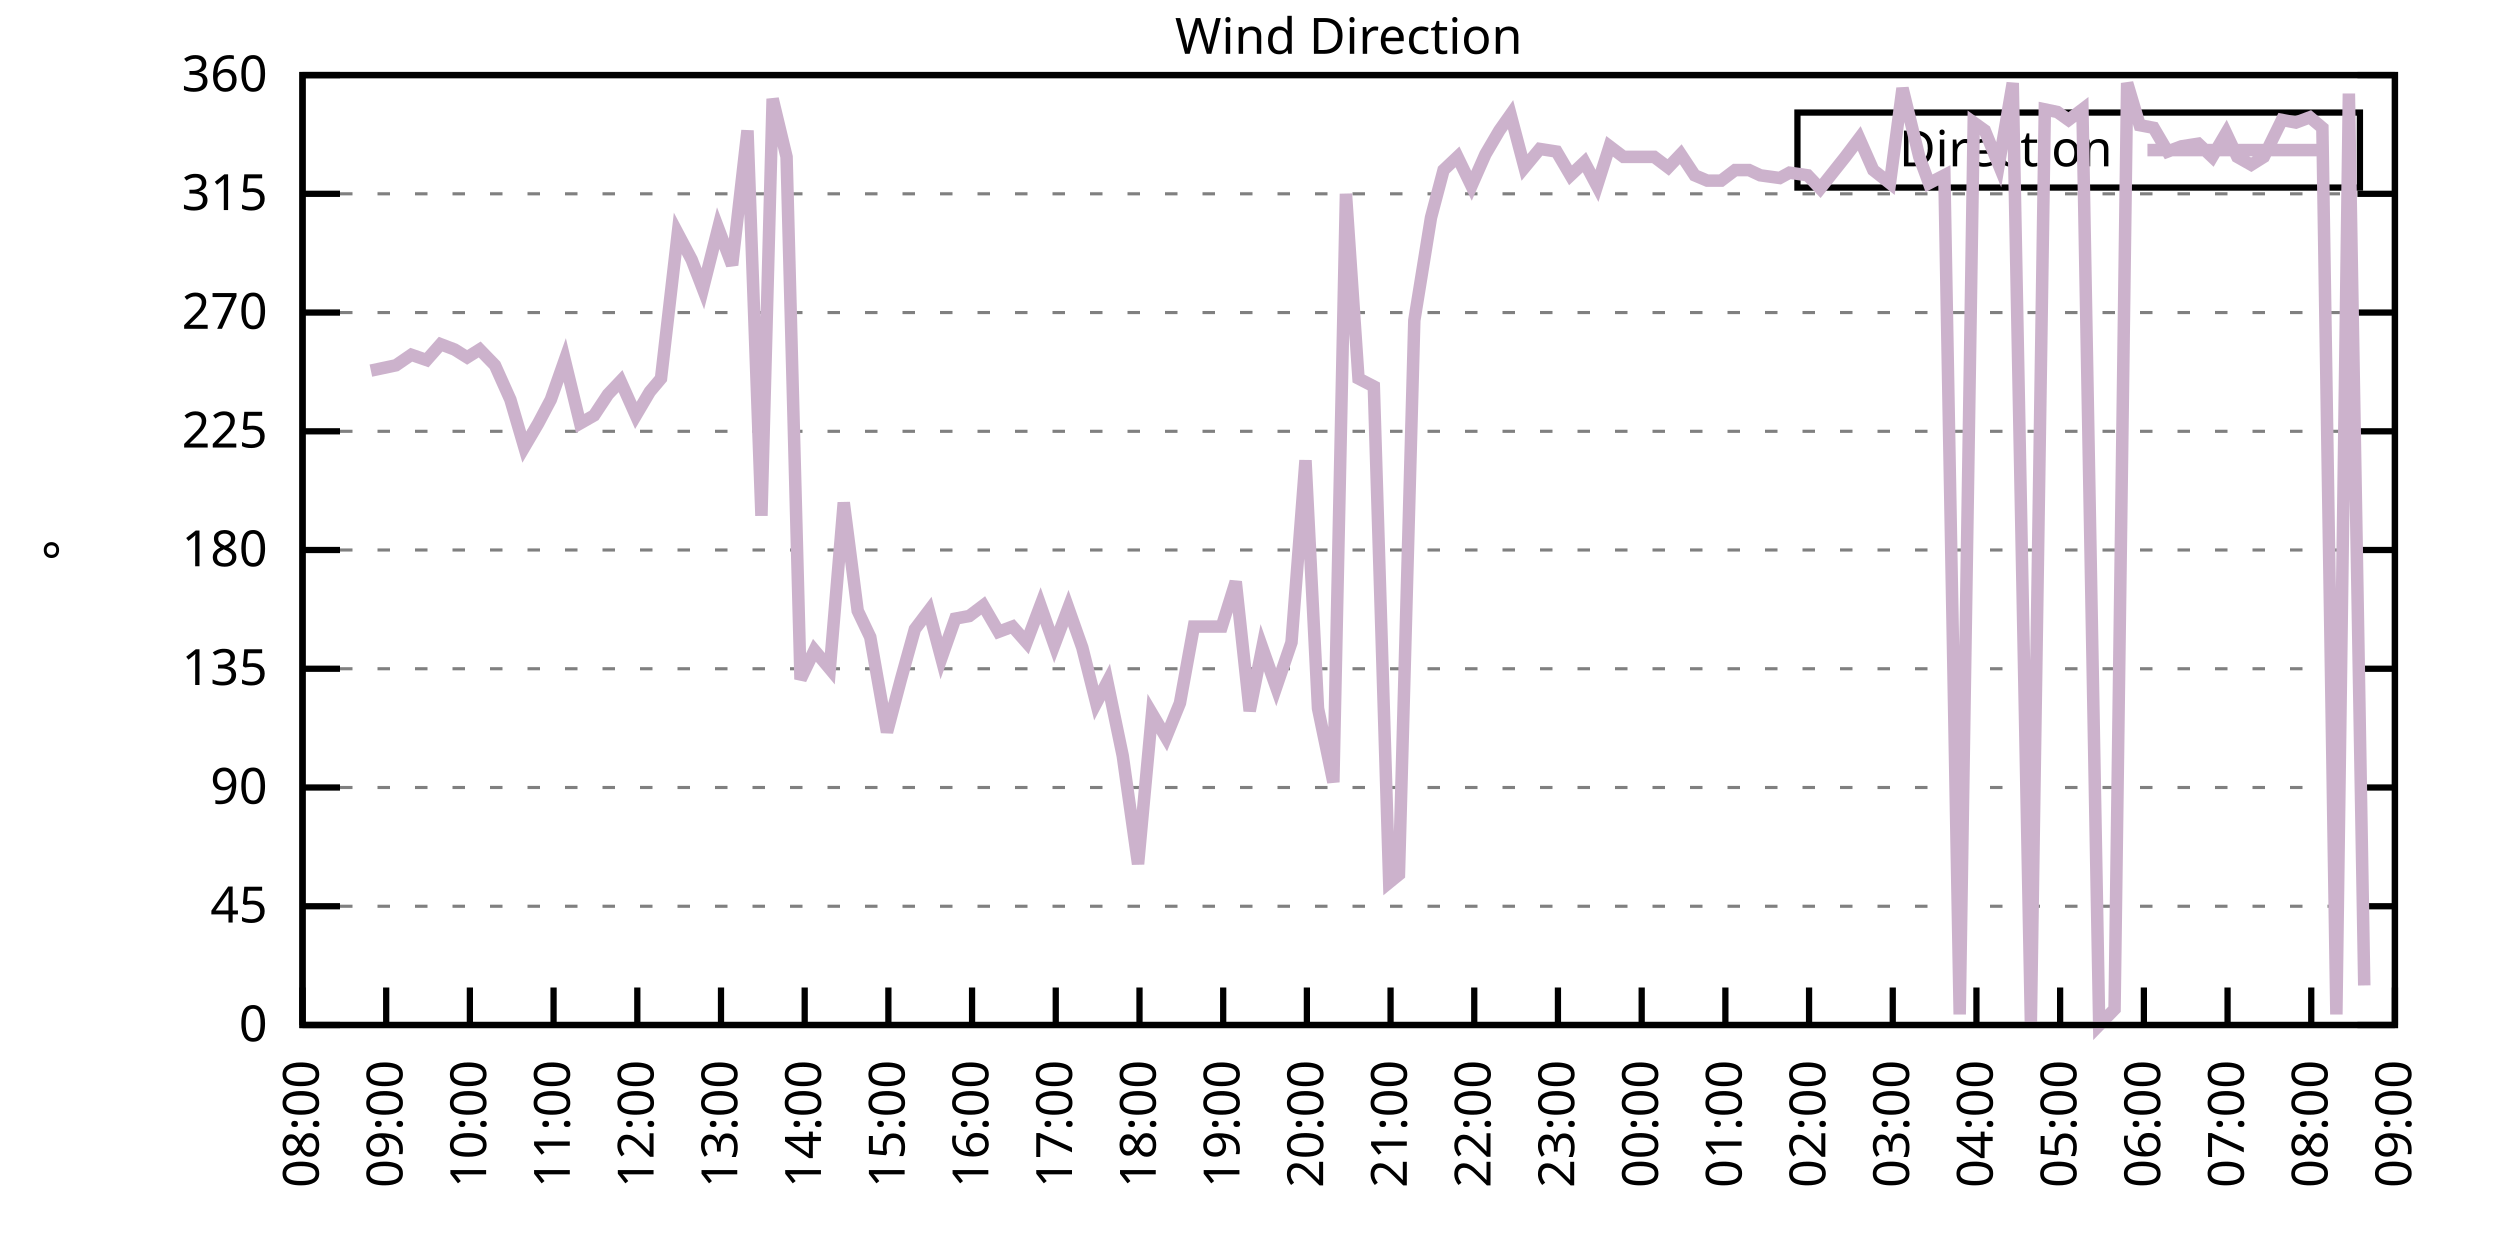
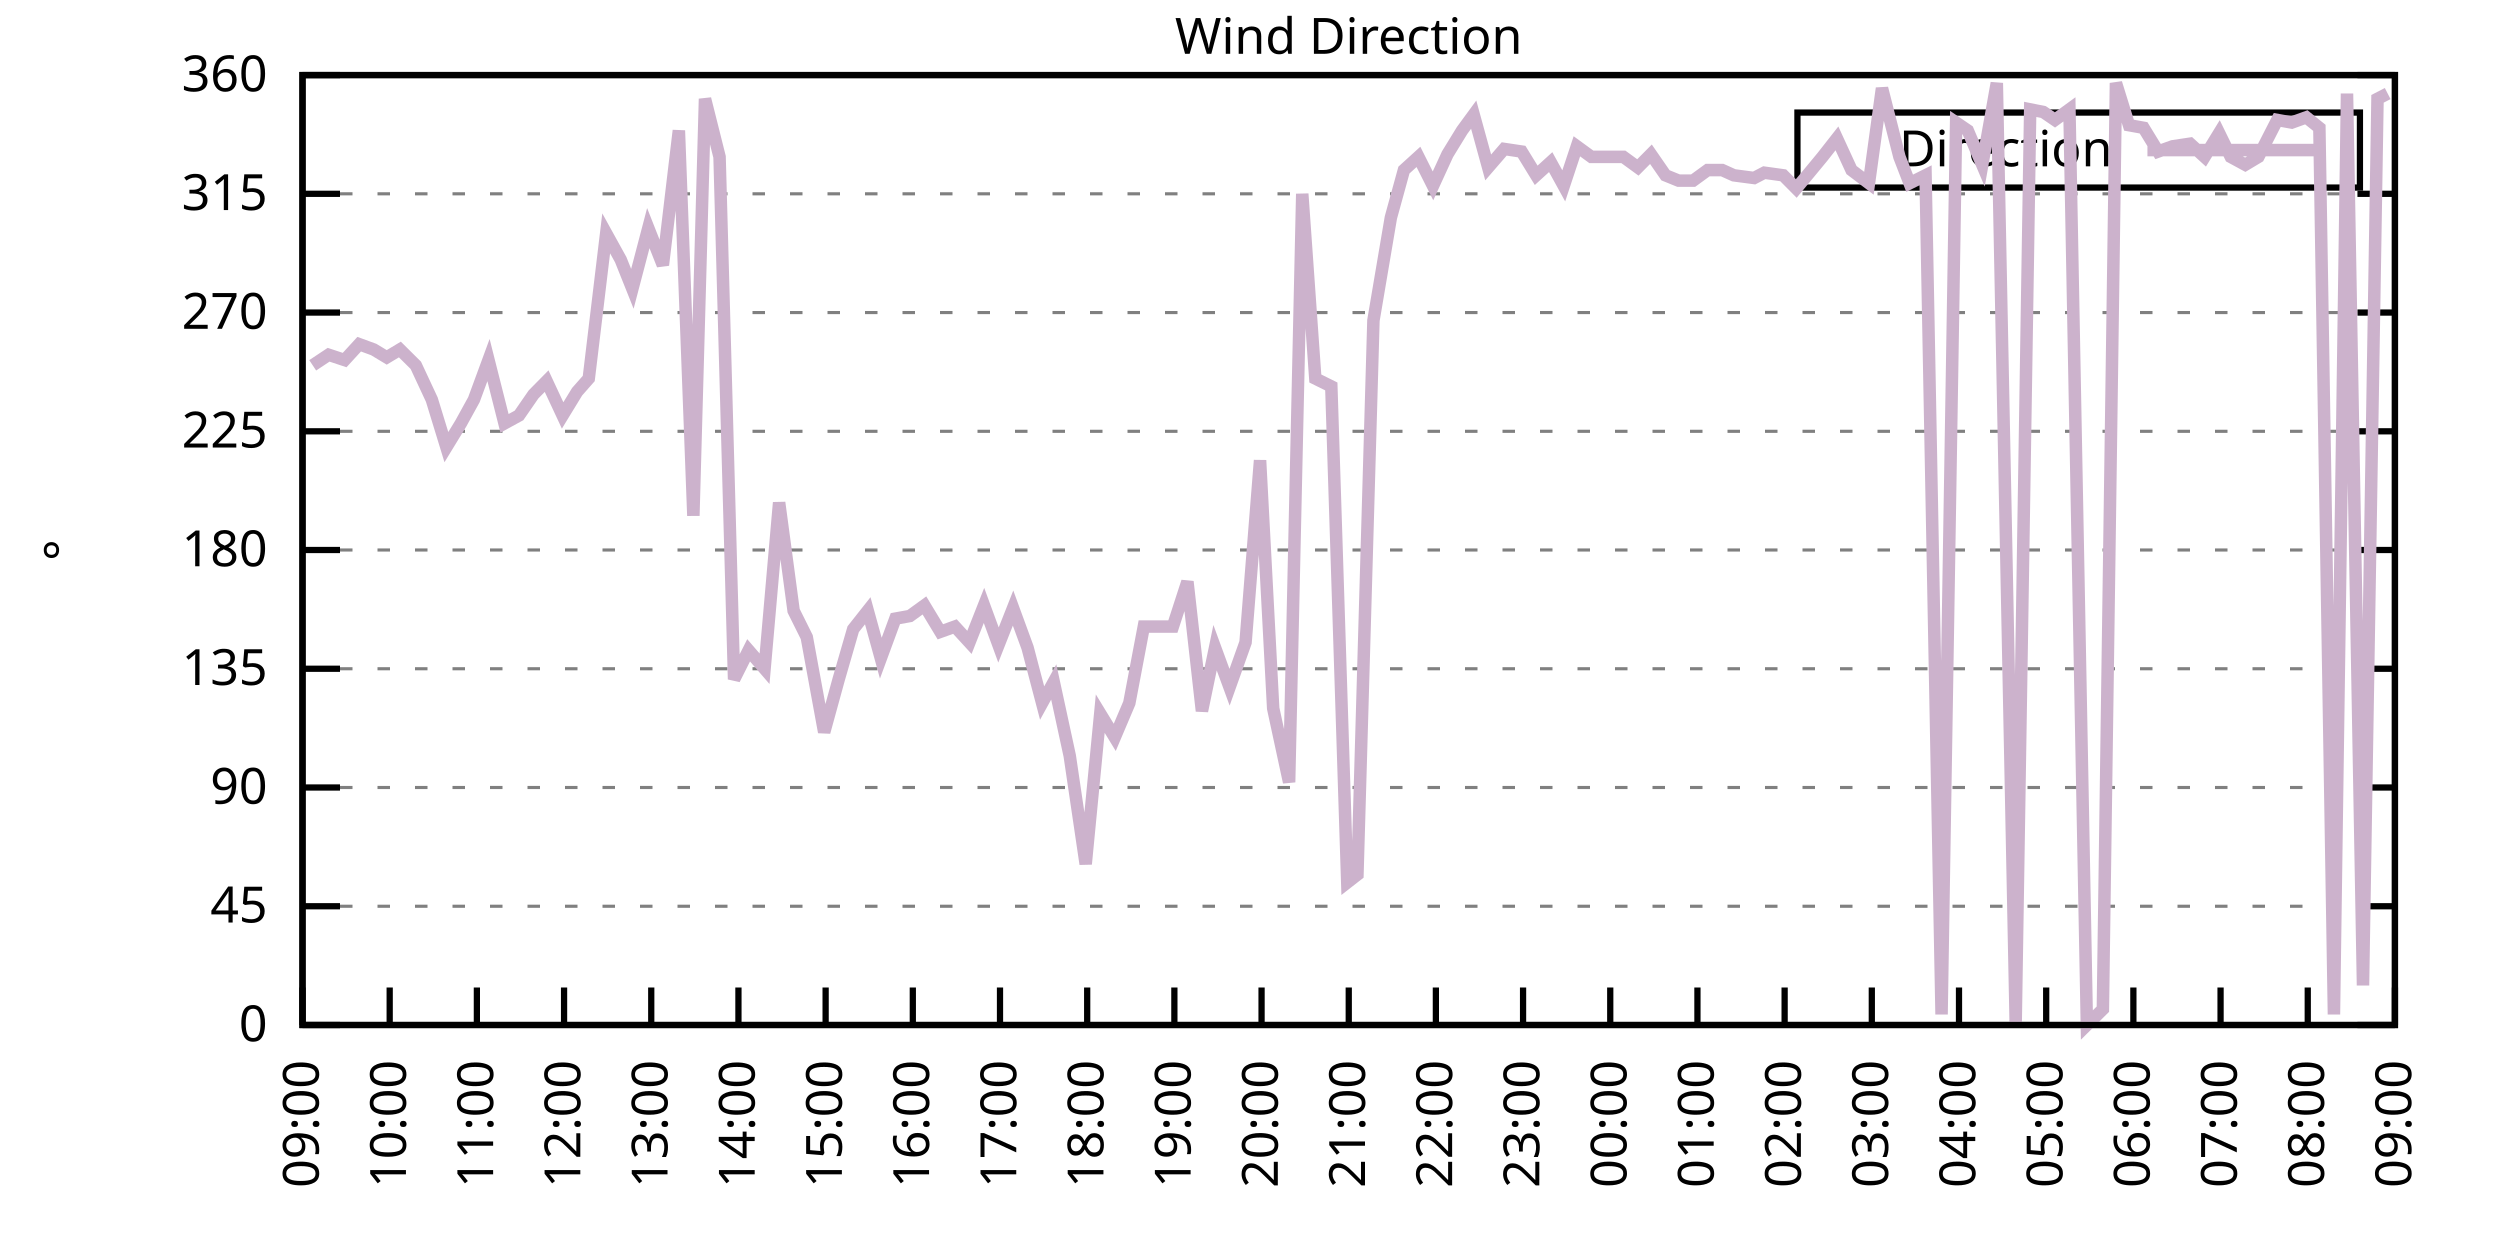
<svg xmlns="http://www.w3.org/2000/svg" xmlns:xlink="http://www.w3.org/1999/xlink" width="400" height="200" viewBox="0 0 400 200">
  <g id="gnuplot_canvas">
    <rect x="0" y="0" width="400" height="200" fill="none" />
    <defs>
      <circle id="gpDot" r="0.5" stroke-width="0.5" stroke="currentColor" />
      <path id="gpPt0" stroke-width="0.333" stroke="currentColor" d="M-1,0 h2 M0,-1 v2" />
      <path id="gpPt1" stroke-width="0.333" stroke="currentColor" d="M-1,-1 L1,1 M1,-1 L-1,1" />
      <path id="gpPt2" stroke-width="0.333" stroke="currentColor" d="M-1,0 L1,0 M0,-1 L0,1 M-1,-1 L1,1 M-1,1 L1,-1" />
      <rect id="gpPt3" stroke-width="0.333" stroke="currentColor" x="-1" y="-1" width="2" height="2" />
      <rect id="gpPt4" stroke-width="0.333" stroke="currentColor" fill="currentColor" x="-1" y="-1" width="2" height="2" />
      <circle id="gpPt5" stroke-width="0.333" stroke="currentColor" cx="0" cy="0" r="1" />
      <use xlink:href="#gpPt5" id="gpPt6" fill="currentColor" stroke="none" />
      <path id="gpPt7" stroke-width="0.333" stroke="currentColor" d="M0,-1.33 L-1.33,0.67 L1.33,0.67 z" />
      <use xlink:href="#gpPt7" id="gpPt8" fill="currentColor" stroke="none" />
      <use xlink:href="#gpPt7" id="gpPt9" stroke="currentColor" transform="rotate(180)" />
      <use xlink:href="#gpPt9" id="gpPt10" fill="currentColor" stroke="none" />
      <use xlink:href="#gpPt3" id="gpPt11" stroke="currentColor" transform="rotate(45)" />
      <use xlink:href="#gpPt11" id="gpPt12" fill="currentColor" stroke="none" />
      <path id="gpPt13" stroke-width="0.333" stroke="currentColor" d="M0,1.330 L1.265,0.411 L0.782,-1.067 L-0.782,-1.076 L-1.265,0.411 z" />
      <use xlink:href="#gpPt13" id="gpPt14" fill="currentColor" stroke="none" />
      <filter id="textbox" filterUnits="objectBoundingBox" x="0" y="0" height="1" width="1">
        <feFlood flood-color="white" flood-opacity="1" result="bgnd" />
        <feComposite in="SourceGraphic" in2="bgnd" operator="atop" />
      </filter>
      <filter id="greybox" filterUnits="objectBoundingBox" x="0" y="0" height="1" width="1">
        <feFlood flood-color="lightgrey" flood-opacity="1" result="grey" />
        <feComposite in="SourceGraphic" in2="grey" operator="atop" />
      </filter>
    </defs>
    <g fill="none" color="white" stroke="currentColor" stroke-width="1.00" stroke-linecap="butt" stroke-linejoin="miter">
</g>
    <g fill="none" color="black" stroke="currentColor" stroke-width="1.00" stroke-linecap="butt" stroke-linejoin="miter">
      <g stroke="none" shape-rendering="crispEdges">
        <polygon fill="rgb(255, 255, 255)" points="48.40,164.00 383.18,164.00 383.18,12.02 48.40,12.02 " />
      </g>
    </g>
    <g fill="none" color="black" stroke="currentColor" stroke-width="1.00" stroke-linecap="butt" stroke-linejoin="miter">
</g>
    <g fill="none" color="black" stroke="black" stroke-width="0.50" stroke-linecap="butt" stroke-linejoin="miter">
</g>
    <g fill="none" color="gray" stroke="currentColor" stroke-width="0.50" stroke-linecap="butt" stroke-linejoin="miter">
      <path stroke="gray" stroke-dasharray="2,4" class="gridline" d="M48.40,164.00 L383.19,164.00  " />
    </g>
    <g fill="none" color="gray" stroke="gray" stroke-width="1.00" stroke-linecap="butt" stroke-linejoin="miter">
</g>
    <g fill="none" color="black" stroke="currentColor" stroke-width="1.00" stroke-linecap="butt" stroke-linejoin="miter">
      <path stroke="black" d="M48.40,164.00 L54.40,164.00 M383.19,164.00 L377.19,164.00  " />
      <g transform="translate(42.80,166.60)" stroke="none" fill="black" font-family="Sans" font-size="8.00" text-anchor="end">
        <text>
          <tspan font-family="Sans"> 0</tspan>
        </text>
      </g>
    </g>
    <g fill="none" color="black" stroke="currentColor" stroke-width="1.00" stroke-linecap="butt" stroke-linejoin="miter">
</g>
    <g fill="none" color="black" stroke="black" stroke-width="0.50" stroke-linecap="butt" stroke-linejoin="miter">
</g>
    <g fill="none" color="gray" stroke="currentColor" stroke-width="0.50" stroke-linecap="butt" stroke-linejoin="miter">
      <path stroke="gray" stroke-dasharray="2,4" class="gridline" d="M48.40,145.00 L383.19,145.00  " />
    </g>
    <g fill="none" color="gray" stroke="gray" stroke-width="1.00" stroke-linecap="butt" stroke-linejoin="miter">
</g>
    <g fill="none" color="black" stroke="currentColor" stroke-width="1.00" stroke-linecap="butt" stroke-linejoin="miter">
      <path stroke="black" d="M48.40,145.00 L54.40,145.00 M383.19,145.00 L377.19,145.00  " />
      <g transform="translate(42.80,147.60)" stroke="none" fill="black" font-family="Sans" font-size="8.00" text-anchor="end">
        <text>
          <tspan font-family="Sans"> 45</tspan>
        </text>
      </g>
    </g>
    <g fill="none" color="black" stroke="currentColor" stroke-width="1.00" stroke-linecap="butt" stroke-linejoin="miter">
</g>
    <g fill="none" color="black" stroke="black" stroke-width="0.50" stroke-linecap="butt" stroke-linejoin="miter">
</g>
    <g fill="none" color="gray" stroke="currentColor" stroke-width="0.50" stroke-linecap="butt" stroke-linejoin="miter">
      <path stroke="gray" stroke-dasharray="2,4" class="gridline" d="M48.40,126.00 L383.19,126.00  " />
    </g>
    <g fill="none" color="gray" stroke="gray" stroke-width="1.00" stroke-linecap="butt" stroke-linejoin="miter">
</g>
    <g fill="none" color="black" stroke="currentColor" stroke-width="1.00" stroke-linecap="butt" stroke-linejoin="miter">
      <path stroke="black" d="M48.40,126.00 L54.40,126.00 M383.19,126.00 L377.19,126.00  " />
      <g transform="translate(42.80,128.60)" stroke="none" fill="black" font-family="Sans" font-size="8.00" text-anchor="end">
        <text>
          <tspan font-family="Sans"> 90</tspan>
        </text>
      </g>
    </g>
    <g fill="none" color="black" stroke="currentColor" stroke-width="1.00" stroke-linecap="butt" stroke-linejoin="miter">
</g>
    <g fill="none" color="black" stroke="black" stroke-width="0.50" stroke-linecap="butt" stroke-linejoin="miter">
</g>
    <g fill="none" color="gray" stroke="currentColor" stroke-width="0.50" stroke-linecap="butt" stroke-linejoin="miter">
      <path stroke="gray" stroke-dasharray="2,4" class="gridline" d="M48.40,107.00 L383.19,107.00  " />
    </g>
    <g fill="none" color="gray" stroke="gray" stroke-width="1.00" stroke-linecap="butt" stroke-linejoin="miter">
</g>
    <g fill="none" color="black" stroke="currentColor" stroke-width="1.00" stroke-linecap="butt" stroke-linejoin="miter">
      <path stroke="black" d="M48.40,107.00 L54.40,107.00 M383.19,107.00 L377.19,107.00  " />
      <g transform="translate(42.80,109.60)" stroke="none" fill="black" font-family="Sans" font-size="8.00" text-anchor="end">
        <text>
          <tspan font-family="Sans"> 135</tspan>
        </text>
      </g>
    </g>
    <g fill="none" color="black" stroke="currentColor" stroke-width="1.00" stroke-linecap="butt" stroke-linejoin="miter">
</g>
    <g fill="none" color="black" stroke="black" stroke-width="0.50" stroke-linecap="butt" stroke-linejoin="miter">
</g>
    <g fill="none" color="gray" stroke="currentColor" stroke-width="0.50" stroke-linecap="butt" stroke-linejoin="miter">
      <path stroke="gray" stroke-dasharray="2,4" class="gridline" d="M48.40,88.00 L383.19,88.00  " />
    </g>
    <g fill="none" color="gray" stroke="gray" stroke-width="1.00" stroke-linecap="butt" stroke-linejoin="miter">
</g>
    <g fill="none" color="black" stroke="currentColor" stroke-width="1.00" stroke-linecap="butt" stroke-linejoin="miter">
      <path stroke="black" d="M48.40,88.00 L54.40,88.00 M383.19,88.00 L377.19,88.00  " />
      <g transform="translate(42.80,90.60)" stroke="none" fill="black" font-family="Sans" font-size="8.00" text-anchor="end">
        <text>
          <tspan font-family="Sans"> 180</tspan>
        </text>
      </g>
    </g>
    <g fill="none" color="black" stroke="currentColor" stroke-width="1.00" stroke-linecap="butt" stroke-linejoin="miter">
</g>
    <g fill="none" color="black" stroke="black" stroke-width="0.50" stroke-linecap="butt" stroke-linejoin="miter">
</g>
    <g fill="none" color="gray" stroke="currentColor" stroke-width="0.50" stroke-linecap="butt" stroke-linejoin="miter">
      <path stroke="gray" stroke-dasharray="2,4" class="gridline" d="M48.40,69.01 L383.19,69.01  " />
    </g>
    <g fill="none" color="gray" stroke="gray" stroke-width="1.00" stroke-linecap="butt" stroke-linejoin="miter">
</g>
    <g fill="none" color="black" stroke="currentColor" stroke-width="1.00" stroke-linecap="butt" stroke-linejoin="miter">
      <path stroke="black" d="M48.40,69.01 L54.40,69.01 M383.19,69.01 L377.19,69.01  " />
      <g transform="translate(42.80,71.61)" stroke="none" fill="black" font-family="Sans" font-size="8.00" text-anchor="end">
        <text>
          <tspan font-family="Sans"> 225</tspan>
        </text>
      </g>
    </g>
    <g fill="none" color="black" stroke="currentColor" stroke-width="1.00" stroke-linecap="butt" stroke-linejoin="miter">
</g>
    <g fill="none" color="black" stroke="black" stroke-width="0.50" stroke-linecap="butt" stroke-linejoin="miter">
</g>
    <g fill="none" color="gray" stroke="currentColor" stroke-width="0.50" stroke-linecap="butt" stroke-linejoin="miter">
      <path stroke="gray" stroke-dasharray="2,4" class="gridline" d="M48.40,50.01 L383.19,50.01  " />
    </g>
    <g fill="none" color="gray" stroke="gray" stroke-width="1.00" stroke-linecap="butt" stroke-linejoin="miter">
</g>
    <g fill="none" color="black" stroke="currentColor" stroke-width="1.00" stroke-linecap="butt" stroke-linejoin="miter">
      <path stroke="black" d="M48.40,50.01 L54.40,50.01 M383.19,50.01 L377.19,50.01  " />
      <g transform="translate(42.80,52.61)" stroke="none" fill="black" font-family="Sans" font-size="8.00" text-anchor="end">
        <text>
          <tspan font-family="Sans"> 270</tspan>
        </text>
      </g>
    </g>
    <g fill="none" color="black" stroke="currentColor" stroke-width="1.00" stroke-linecap="butt" stroke-linejoin="miter">
</g>
    <g fill="none" color="black" stroke="black" stroke-width="0.50" stroke-linecap="butt" stroke-linejoin="miter">
</g>
    <g fill="none" color="gray" stroke="currentColor" stroke-width="0.50" stroke-linecap="butt" stroke-linejoin="miter">
      <path stroke="gray" stroke-dasharray="2,4" class="gridline" d="M48.40,31.01 L383.19,31.01  " />
    </g>
    <g fill="none" color="gray" stroke="gray" stroke-width="1.00" stroke-linecap="butt" stroke-linejoin="miter">
</g>
    <g fill="none" color="black" stroke="currentColor" stroke-width="1.00" stroke-linecap="butt" stroke-linejoin="miter">
      <path stroke="black" d="M48.40,31.01 L54.40,31.01 M383.19,31.01 L377.19,31.01  " />
      <g transform="translate(42.80,33.61)" stroke="none" fill="black" font-family="Sans" font-size="8.00" text-anchor="end">
        <text>
          <tspan font-family="Sans"> 315</tspan>
        </text>
      </g>
    </g>
    <g fill="none" color="black" stroke="currentColor" stroke-width="1.00" stroke-linecap="butt" stroke-linejoin="miter">
</g>
    <g fill="none" color="black" stroke="black" stroke-width="0.50" stroke-linecap="butt" stroke-linejoin="miter">
</g>
    <g fill="none" color="gray" stroke="currentColor" stroke-width="0.50" stroke-linecap="butt" stroke-linejoin="miter">
      <path stroke="gray" stroke-dasharray="2,4" class="gridline" d="M48.40,12.01 L383.19,12.01  " />
    </g>
    <g fill="none" color="gray" stroke="gray" stroke-width="1.00" stroke-linecap="butt" stroke-linejoin="miter">
</g>
    <g fill="none" color="black" stroke="currentColor" stroke-width="1.00" stroke-linecap="butt" stroke-linejoin="miter">
      <path stroke="black" d="M48.40,12.01 L54.40,12.01 M383.19,12.01 L377.19,12.01  " />
      <g transform="translate(42.80,14.61)" stroke="none" fill="black" font-family="Sans" font-size="8.00" text-anchor="end">
        <text>
          <tspan font-family="Sans"> 360</tspan>
        </text>
      </g>
    </g>
    <g fill="none" color="black" stroke="currentColor" stroke-width="1.00" stroke-linecap="butt" stroke-linejoin="miter">
      <path stroke="black" d="M48.40,164.00 L48.40,158.00  " />
      <g transform="translate(51.00,169.60) rotate(270.00)" stroke="none" fill="black" font-family="Sans" font-size="8.00" text-anchor="end">
        <text>
-           <tspan font-family="Sans">08:00</tspan>
-         </text>
-       </g>
-     </g>
-     <g fill="none" color="black" stroke="currentColor" stroke-width="1.00" stroke-linecap="butt" stroke-linejoin="miter">
-       <path stroke="black" d="M61.79,164.00 L61.79,158.00  " />
-       <g transform="translate(64.39,169.60) rotate(270.00)" stroke="none" fill="black" font-family="Sans" font-size="8.00" text-anchor="end">
-         <text>
          <tspan font-family="Sans">09:00</tspan>
        </text>
      </g>
    </g>
    <g fill="none" color="black" stroke="currentColor" stroke-width="1.00" stroke-linecap="butt" stroke-linejoin="miter">
-       <path stroke="black" d="M75.18,164.00 L75.18,158.00  " />
-       <g transform="translate(77.78,169.60) rotate(270.00)" stroke="none" fill="black" font-family="Sans" font-size="8.00" text-anchor="end">
+       <path stroke="black" d="M62.35,164.00 L62.35,158.00  " />
+       <g transform="translate(64.95,169.60) rotate(270.00)" stroke="none" fill="black" font-family="Sans" font-size="8.00" text-anchor="end">
        <text>
          <tspan font-family="Sans">10:00</tspan>
        </text>
      </g>
    </g>
    <g fill="none" color="black" stroke="currentColor" stroke-width="1.00" stroke-linecap="butt" stroke-linejoin="miter">
-       <path stroke="black" d="M88.57,164.00 L88.57,158.00  " />
-       <g transform="translate(91.17,169.60) rotate(270.00)" stroke="none" fill="black" font-family="Sans" font-size="8.00" text-anchor="end">
+       <path stroke="black" d="M76.30,164.00 L76.30,158.00  " />
+       <g transform="translate(78.90,169.60) rotate(270.00)" stroke="none" fill="black" font-family="Sans" font-size="8.00" text-anchor="end">
        <text>
          <tspan font-family="Sans">11:00</tspan>
        </text>
      </g>
    </g>
    <g fill="none" color="black" stroke="currentColor" stroke-width="1.00" stroke-linecap="butt" stroke-linejoin="miter">
-       <path stroke="black" d="M101.97,164.00 L101.97,158.00  " />
-       <g transform="translate(104.57,169.60) rotate(270.00)" stroke="none" fill="black" font-family="Sans" font-size="8.00" text-anchor="end">
+       <path stroke="black" d="M90.25,164.00 L90.25,158.00  " />
+       <g transform="translate(92.85,169.60) rotate(270.00)" stroke="none" fill="black" font-family="Sans" font-size="8.00" text-anchor="end">
        <text>
          <tspan font-family="Sans">12:00</tspan>
        </text>
      </g>
    </g>
    <g fill="none" color="black" stroke="currentColor" stroke-width="1.00" stroke-linecap="butt" stroke-linejoin="miter">
-       <path stroke="black" d="M115.36,164.00 L115.36,158.00  " />
-       <g transform="translate(117.96,169.60) rotate(270.00)" stroke="none" fill="black" font-family="Sans" font-size="8.00" text-anchor="end">
+       <path stroke="black" d="M104.20,164.00 L104.20,158.00  " />
+       <g transform="translate(106.80,169.60) rotate(270.00)" stroke="none" fill="black" font-family="Sans" font-size="8.00" text-anchor="end">
        <text>
          <tspan font-family="Sans">13:00</tspan>
        </text>
      </g>
    </g>
    <g fill="none" color="black" stroke="currentColor" stroke-width="1.00" stroke-linecap="butt" stroke-linejoin="miter">
-       <path stroke="black" d="M128.75,164.00 L128.75,158.00  " />
-       <g transform="translate(131.35,169.60) rotate(270.00)" stroke="none" fill="black" font-family="Sans" font-size="8.00" text-anchor="end">
+       <path stroke="black" d="M118.15,164.00 L118.15,158.00  " />
+       <g transform="translate(120.75,169.60) rotate(270.00)" stroke="none" fill="black" font-family="Sans" font-size="8.00" text-anchor="end">
        <text>
          <tspan font-family="Sans">14:00</tspan>
        </text>
      </g>
    </g>
    <g fill="none" color="black" stroke="currentColor" stroke-width="1.00" stroke-linecap="butt" stroke-linejoin="miter">
-       <path stroke="black" d="M142.14,164.00 L142.14,158.00  " />
-       <g transform="translate(144.74,169.60) rotate(270.00)" stroke="none" fill="black" font-family="Sans" font-size="8.00" text-anchor="end">
+       <path stroke="black" d="M132.10,164.00 L132.10,158.00  " />
+       <g transform="translate(134.70,169.60) rotate(270.00)" stroke="none" fill="black" font-family="Sans" font-size="8.00" text-anchor="end">
        <text>
          <tspan font-family="Sans">15:00</tspan>
        </text>
      </g>
    </g>
    <g fill="none" color="black" stroke="currentColor" stroke-width="1.00" stroke-linecap="butt" stroke-linejoin="miter">
-       <path stroke="black" d="M155.53,164.00 L155.53,158.00  " />
-       <g transform="translate(158.13,169.60) rotate(270.00)" stroke="none" fill="black" font-family="Sans" font-size="8.00" text-anchor="end">
+       <path stroke="black" d="M146.05,164.00 L146.05,158.00  " />
+       <g transform="translate(148.65,169.60) rotate(270.00)" stroke="none" fill="black" font-family="Sans" font-size="8.00" text-anchor="end">
        <text>
          <tspan font-family="Sans">16:00</tspan>
        </text>
      </g>
    </g>
    <g fill="none" color="black" stroke="currentColor" stroke-width="1.00" stroke-linecap="butt" stroke-linejoin="miter">
-       <path stroke="black" d="M168.92,164.00 L168.92,158.00  " />
-       <g transform="translate(171.52,169.60) rotate(270.00)" stroke="none" fill="black" font-family="Sans" font-size="8.00" text-anchor="end">
+       <path stroke="black" d="M160.00,164.00 L160.00,158.00  " />
+       <g transform="translate(162.60,169.60) rotate(270.00)" stroke="none" fill="black" font-family="Sans" font-size="8.00" text-anchor="end">
        <text>
          <tspan font-family="Sans">17:00</tspan>
        </text>
      </g>
    </g>
    <g fill="none" color="black" stroke="currentColor" stroke-width="1.00" stroke-linecap="butt" stroke-linejoin="miter">
-       <path stroke="black" d="M182.32,164.00 L182.32,158.00  " />
-       <g transform="translate(184.92,169.60) rotate(270.00)" stroke="none" fill="black" font-family="Sans" font-size="8.00" text-anchor="end">
+       <path stroke="black" d="M173.95,164.00 L173.95,158.00  " />
+       <g transform="translate(176.55,169.60) rotate(270.00)" stroke="none" fill="black" font-family="Sans" font-size="8.00" text-anchor="end">
        <text>
          <tspan font-family="Sans">18:00</tspan>
        </text>
      </g>
    </g>
    <g fill="none" color="black" stroke="currentColor" stroke-width="1.00" stroke-linecap="butt" stroke-linejoin="miter">
-       <path stroke="black" d="M195.71,164.00 L195.71,158.00  " />
-       <g transform="translate(198.31,169.60) rotate(270.00)" stroke="none" fill="black" font-family="Sans" font-size="8.00" text-anchor="end">
+       <path stroke="black" d="M187.90,164.00 L187.90,158.00  " />
+       <g transform="translate(190.50,169.60) rotate(270.00)" stroke="none" fill="black" font-family="Sans" font-size="8.00" text-anchor="end">
        <text>
          <tspan font-family="Sans">19:00</tspan>
        </text>
      </g>
    </g>
    <g fill="none" color="black" stroke="currentColor" stroke-width="1.00" stroke-linecap="butt" stroke-linejoin="miter">
-       <path stroke="black" d="M209.10,164.00 L209.10,158.00  " />
-       <g transform="translate(211.70,169.60) rotate(270.00)" stroke="none" fill="black" font-family="Sans" font-size="8.00" text-anchor="end">
+       <path stroke="black" d="M201.85,164.00 L201.85,158.00  " />
+       <g transform="translate(204.45,169.60) rotate(270.00)" stroke="none" fill="black" font-family="Sans" font-size="8.00" text-anchor="end">
        <text>
          <tspan font-family="Sans">20:00</tspan>
        </text>
      </g>
    </g>
    <g fill="none" color="black" stroke="currentColor" stroke-width="1.00" stroke-linecap="butt" stroke-linejoin="miter">
-       <path stroke="black" d="M222.49,164.00 L222.49,158.00  " />
-       <g transform="translate(225.09,169.60) rotate(270.00)" stroke="none" fill="black" font-family="Sans" font-size="8.00" text-anchor="end">
+       <path stroke="black" d="M215.80,164.00 L215.80,158.00  " />
+       <g transform="translate(218.40,169.60) rotate(270.00)" stroke="none" fill="black" font-family="Sans" font-size="8.00" text-anchor="end">
        <text>
          <tspan font-family="Sans">21:00</tspan>
        </text>
      </g>
    </g>
    <g fill="none" color="black" stroke="currentColor" stroke-width="1.00" stroke-linecap="butt" stroke-linejoin="miter">
-       <path stroke="black" d="M235.88,164.00 L235.88,158.00  " />
-       <g transform="translate(238.48,169.60) rotate(270.00)" stroke="none" fill="black" font-family="Sans" font-size="8.00" text-anchor="end">
+       <path stroke="black" d="M229.74,164.00 L229.74,158.00  " />
+       <g transform="translate(232.34,169.60) rotate(270.00)" stroke="none" fill="black" font-family="Sans" font-size="8.00" text-anchor="end">
        <text>
          <tspan font-family="Sans">22:00</tspan>
        </text>
      </g>
    </g>
    <g fill="none" color="black" stroke="currentColor" stroke-width="1.00" stroke-linecap="butt" stroke-linejoin="miter">
-       <path stroke="black" d="M249.27,164.00 L249.27,158.00  " />
-       <g transform="translate(251.87,169.60) rotate(270.00)" stroke="none" fill="black" font-family="Sans" font-size="8.00" text-anchor="end">
+       <path stroke="black" d="M243.69,164.00 L243.69,158.00  " />
+       <g transform="translate(246.29,169.60) rotate(270.00)" stroke="none" fill="black" font-family="Sans" font-size="8.00" text-anchor="end">
        <text>
          <tspan font-family="Sans">23:00</tspan>
        </text>
      </g>
    </g>
    <g fill="none" color="black" stroke="currentColor" stroke-width="1.00" stroke-linecap="butt" stroke-linejoin="miter">
-       <path stroke="black" d="M262.67,164.00 L262.67,158.00  " />
-       <g transform="translate(265.27,169.60) rotate(270.00)" stroke="none" fill="black" font-family="Sans" font-size="8.00" text-anchor="end">
+       <path stroke="black" d="M257.64,164.00 L257.64,158.00  " />
+       <g transform="translate(260.24,169.60) rotate(270.00)" stroke="none" fill="black" font-family="Sans" font-size="8.00" text-anchor="end">
        <text>
          <tspan font-family="Sans">00:00</tspan>
        </text>
      </g>
    </g>
    <g fill="none" color="black" stroke="currentColor" stroke-width="1.00" stroke-linecap="butt" stroke-linejoin="miter">
-       <path stroke="black" d="M276.06,164.00 L276.06,158.00  " />
-       <g transform="translate(278.66,169.60) rotate(270.00)" stroke="none" fill="black" font-family="Sans" font-size="8.00" text-anchor="end">
+       <path stroke="black" d="M271.59,164.00 L271.59,158.00  " />
+       <g transform="translate(274.19,169.60) rotate(270.00)" stroke="none" fill="black" font-family="Sans" font-size="8.00" text-anchor="end">
        <text>
          <tspan font-family="Sans">01:00</tspan>
        </text>
      </g>
    </g>
    <g fill="none" color="black" stroke="currentColor" stroke-width="1.00" stroke-linecap="butt" stroke-linejoin="miter">
-       <path stroke="black" d="M289.45,164.00 L289.45,158.00  " />
-       <g transform="translate(292.05,169.60) rotate(270.00)" stroke="none" fill="black" font-family="Sans" font-size="8.00" text-anchor="end">
+       <path stroke="black" d="M285.54,164.00 L285.54,158.00  " />
+       <g transform="translate(288.14,169.60) rotate(270.00)" stroke="none" fill="black" font-family="Sans" font-size="8.00" text-anchor="end">
        <text>
          <tspan font-family="Sans">02:00</tspan>
        </text>
      </g>
    </g>
    <g fill="none" color="black" stroke="currentColor" stroke-width="1.00" stroke-linecap="butt" stroke-linejoin="miter">
-       <path stroke="black" d="M302.84,164.00 L302.84,158.00  " />
-       <g transform="translate(305.44,169.60) rotate(270.00)" stroke="none" fill="black" font-family="Sans" font-size="8.00" text-anchor="end">
+       <path stroke="black" d="M299.49,164.00 L299.49,158.00  " />
+       <g transform="translate(302.09,169.60) rotate(270.00)" stroke="none" fill="black" font-family="Sans" font-size="8.00" text-anchor="end">
        <text>
          <tspan font-family="Sans">03:00</tspan>
        </text>
      </g>
    </g>
    <g fill="none" color="black" stroke="currentColor" stroke-width="1.00" stroke-linecap="butt" stroke-linejoin="miter">
-       <path stroke="black" d="M316.23,164.00 L316.23,158.00  " />
-       <g transform="translate(318.83,169.60) rotate(270.00)" stroke="none" fill="black" font-family="Sans" font-size="8.00" text-anchor="end">
+       <path stroke="black" d="M313.44,164.00 L313.44,158.00  " />
+       <g transform="translate(316.04,169.60) rotate(270.00)" stroke="none" fill="black" font-family="Sans" font-size="8.00" text-anchor="end">
        <text>
          <tspan font-family="Sans">04:00</tspan>
        </text>
      </g>
    </g>
    <g fill="none" color="black" stroke="currentColor" stroke-width="1.00" stroke-linecap="butt" stroke-linejoin="miter">
-       <path stroke="black" d="M329.62,164.00 L329.62,158.00  " />
-       <g transform="translate(332.22,169.60) rotate(270.00)" stroke="none" fill="black" font-family="Sans" font-size="8.00" text-anchor="end">
+       <path stroke="black" d="M327.39,164.00 L327.39,158.00  " />
+       <g transform="translate(329.99,169.60) rotate(270.00)" stroke="none" fill="black" font-family="Sans" font-size="8.00" text-anchor="end">
        <text>
          <tspan font-family="Sans">05:00</tspan>
        </text>
      </g>
    </g>
    <g fill="none" color="black" stroke="currentColor" stroke-width="1.00" stroke-linecap="butt" stroke-linejoin="miter">
-       <path stroke="black" d="M343.02,164.00 L343.02,158.00  " />
-       <g transform="translate(345.62,169.60) rotate(270.00)" stroke="none" fill="black" font-family="Sans" font-size="8.00" text-anchor="end">
+       <path stroke="black" d="M341.34,164.00 L341.34,158.00  " />
+       <g transform="translate(343.94,169.60) rotate(270.00)" stroke="none" fill="black" font-family="Sans" font-size="8.00" text-anchor="end">
        <text>
          <tspan font-family="Sans">06:00</tspan>
        </text>
      </g>
    </g>
    <g fill="none" color="black" stroke="currentColor" stroke-width="1.00" stroke-linecap="butt" stroke-linejoin="miter">
-       <path stroke="black" d="M356.41,164.00 L356.41,158.00  " />
-       <g transform="translate(359.01,169.60) rotate(270.00)" stroke="none" fill="black" font-family="Sans" font-size="8.00" text-anchor="end">
+       <path stroke="black" d="M355.29,164.00 L355.29,158.00  " />
+       <g transform="translate(357.89,169.60) rotate(270.00)" stroke="none" fill="black" font-family="Sans" font-size="8.00" text-anchor="end">
        <text>
          <tspan font-family="Sans">07:00</tspan>
        </text>
      </g>
    </g>
    <g fill="none" color="black" stroke="currentColor" stroke-width="1.00" stroke-linecap="butt" stroke-linejoin="miter">
-       <path stroke="black" d="M369.80,164.00 L369.80,158.00  " />
-       <g transform="translate(372.40,169.60) rotate(270.00)" stroke="none" fill="black" font-family="Sans" font-size="8.00" text-anchor="end">
+       <path stroke="black" d="M369.24,164.00 L369.24,158.00  " />
+       <g transform="translate(371.84,169.60) rotate(270.00)" stroke="none" fill="black" font-family="Sans" font-size="8.00" text-anchor="end">
        <text>
          <tspan font-family="Sans">08:00</tspan>
        </text>
      </g>
    </g>
    <g fill="none" color="black" stroke="currentColor" stroke-width="1.00" stroke-linecap="butt" stroke-linejoin="miter">
      <path stroke="black" d="M383.19,164.00 L383.19,158.00  " />
      <g transform="translate(385.79,169.60) rotate(270.00)" stroke="none" fill="black" font-family="Sans" font-size="8.00" text-anchor="end">
        <text>
          <tspan font-family="Sans">09:00</tspan>
        </text>
      </g>
    </g>
    <g fill="none" color="black" stroke="currentColor" stroke-width="1.00" stroke-linecap="butt" stroke-linejoin="miter">
</g>
    <g fill="none" color="black" stroke="currentColor" stroke-width="1.00" stroke-linecap="butt" stroke-linejoin="miter">
      <path stroke="black" d="M48.40,12.01 L48.40,164.00 L383.19,164.00 L383.19,12.01 L48.40,12.01 Z  " />
    </g>
    <g fill="none" color="black" stroke="currentColor" stroke-width="1.00" stroke-linecap="butt" stroke-linejoin="miter">
</g>
    <g fill="none" color="black" stroke="currentColor" stroke-width="1.00" stroke-linecap="butt" stroke-linejoin="miter">
      <path stroke="black" d="M287.59,30.01 L287.59,18.01 L377.59,18.01 L377.59,30.01 L287.59,30.01 Z  " />
    </g>
    <g id="Wind_direction_plot_1">
      <g fill="none" color="white" stroke="black" stroke-width="2.00" stroke-linecap="butt" stroke-linejoin="miter">
</g>
      <g fill="none" color="black" stroke="currentColor" stroke-width="2.00" stroke-linecap="butt" stroke-linejoin="miter">
        <g transform="translate(337.99,26.61)" stroke="none" fill="black" font-family="Sans" font-size="8.00" text-anchor="end">
          <text>
            <tspan font-family="Sans">Direction</tspan>
          </text>
        </g>
      </g>
      <g fill="none" color="black" stroke="currentColor" stroke-width="2.00" stroke-linecap="butt" stroke-linejoin="miter">
-         <path stroke="rgb(204, 178, 204)" d="M343.59,24.01 L371.99,24.01 M59.34,59.30 L63.35,58.45 L65.81,56.76 L68.26,57.61 L70.50,55.07 L72.73,55.92   L74.74,57.18 L76.75,55.92 L79.20,58.45 L81.66,63.94 L83.89,71.54 L86.12,67.74 L88.13,63.94 L90.36,57.61   L92.82,67.74 L95.05,66.47 L97.28,63.10 L99.29,60.98 L101.74,66.47 L103.98,62.67 L105.76,60.56 L108.44,37.34   L110.67,41.56 L112.46,46.21 L114.91,36.50 L117.14,42.41 L119.60,20.88 L121.83,82.52 L123.62,15.81 L125.85,25.10   L128.08,108.69 L130.31,104.05 L132.77,107.00 L135.00,80.41 L137.23,97.72 L139.24,101.94 L141.92,117.14 L144.15,108.69   L146.38,100.67 L148.61,97.72 L150.62,105.31 L152.85,98.98 L155.09,98.56 L157.32,96.87 L159.77,101.09 L162.01,100.25   L164.24,102.78 L166.47,96.87 L168.70,103.20 L170.93,97.29 L173.17,103.63 L175.40,112.49 L177.18,109.11 L179.64,120.94   L182.09,138.25 L184.32,114.18 L186.56,117.98 L188.79,112.49 L191.02,100.25 L192.81,100.25 L195.48,100.25 L197.72,93.07   L199.95,113.76 L201.96,103.63 L204.19,109.96 L206.64,102.78 L208.88,73.65 L210.88,113.34 L213.34,125.16 L215.35,31.01   L217.36,60.56 L219.81,61.83 L222.27,141.20 L223.83,139.93 L226.29,51.27 L228.96,34.81 L230.97,27.21 L233.20,25.10   L235.44,29.74 L237.67,24.68 L239.90,20.88 L241.69,18.34 L243.92,26.79 L246.37,23.83 L249.05,24.25 L251.28,28.05   L253.51,25.94 L255.52,29.74 L257.53,23.41 L259.76,25.10 L264.67,25.10 L266.91,26.79 L268.92,24.68 L271.15,28.05   L273.16,28.90 L275.39,28.90 L277.62,27.21 L279.85,27.21 L281.64,28.05 L284.76,28.48 L286.32,27.63 L289.23,28.05   L291.23,30.16 L293.24,27.63 L295.25,25.10 L297.48,22.14 L299.72,27.21 L302.39,29.32 L304.40,14.12 L307.08,25.10   L308.64,29.32 L311.10,28.05 L313.55,162.31 L315.79,19.61 L317.57,20.88 L319.80,26.36 L322.04,13.28 L324.94,163.58   L327.17,17.50 L329.18,17.92 L330.96,19.19 L333.19,17.50 L335.87,164.00 L338.33,161.47 L340.34,13.28 L342.35,20.03   L344.58,20.45 L346.81,24.25 L349.04,23.41 L351.72,22.99 L353.95,25.10 L356.18,21.30 L357.97,25.10 L360.20,26.36   L362.21,25.10 L365.11,19.19 L367.34,19.61 L369.58,18.77 L371.58,20.45 L373.82,162.31 L375.82,14.97 L378.28,157.67    " />
+         <path stroke="rgb(204, 178, 204)" d="M343.59,24.01 L371.99,24.01 M50.03,58.45 L52.58,56.76 L55.14,57.61 L57.47,55.07 L59.79,55.92 L61.88,57.18   L63.98,55.92 L66.53,58.45 L69.09,63.94 L71.42,71.54 L73.74,67.74 L75.83,63.94 L78.16,57.61 L80.72,67.74   L83.04,66.47 L85.37,63.10 L87.46,60.98 L90.02,66.47 L92.34,62.67 L94.20,60.56 L96.99,37.34 L99.32,41.56   L101.18,46.21 L103.73,36.50 L106.06,42.41 L108.62,20.88 L110.94,82.52 L112.80,15.81 L115.13,25.10 L117.45,108.69   L119.78,104.05 L122.33,107.00 L124.66,80.41 L126.98,97.72 L129.08,101.94 L131.87,117.14 L134.19,108.69 L136.51,100.67   L138.84,97.72 L140.93,105.31 L143.26,98.98 L145.58,98.56 L147.91,96.87 L150.46,101.09 L152.79,100.25 L155.11,102.78   L157.44,96.87 L159.76,103.20 L162.09,97.29 L164.41,103.63 L166.74,112.49 L168.60,109.11 L171.16,120.94 L173.71,138.25   L176.04,114.18 L178.36,117.98 L180.69,112.49 L183.01,100.25 L184.87,100.25 L187.66,100.25 L189.99,93.07 L192.31,113.76   L194.41,103.63 L196.73,109.96 L199.29,102.78 L201.61,73.65 L203.71,113.34 L206.26,125.16 L208.36,31.01 L210.45,60.56   L213.01,61.83 L215.56,141.20 L217.19,139.93 L219.75,51.27 L222.54,34.81 L224.63,27.21 L226.95,25.10 L229.28,29.74   L231.60,24.68 L233.93,20.88 L235.79,18.34 L238.11,26.79 L240.67,23.83 L243.46,24.25 L245.79,28.05 L248.11,25.94   L250.20,29.74 L252.30,23.41 L254.62,25.10 L259.74,25.10 L262.06,26.79 L264.15,24.68 L266.48,28.05 L268.57,28.90   L270.90,28.90 L273.22,27.21 L275.55,27.21 L277.41,28.05 L280.66,28.48 L282.29,27.63 L285.31,28.05 L287.40,30.16   L289.50,27.63 L291.59,25.10 L293.91,22.14 L296.24,27.21 L299.03,29.32 L301.12,14.12 L303.91,25.10 L305.54,29.32   L308.09,28.05 L310.65,162.31 L312.98,19.61 L314.84,20.88 L317.16,26.36 L319.49,13.28 L322.51,163.58 L324.83,17.50   L326.93,17.92 L328.79,19.19 L331.11,17.50 L333.90,164.00 L336.46,161.47 L338.55,13.28 L340.64,20.03 L342.97,20.45   L345.29,24.25 L347.62,23.41 L350.41,22.99 L352.73,25.10 L355.06,21.30 L356.92,25.10 L359.24,26.36 L361.34,25.10   L364.36,19.19 L366.68,19.61 L369.01,18.77 L371.10,20.45 L373.43,162.31 L375.52,14.97 L378.08,157.67 L380.40,15.81   L382.03,14.97  " />
      </g>
    </g>
    <g fill="none" color="black" stroke="currentColor" stroke-width="2.00" stroke-linecap="butt" stroke-linejoin="miter">
</g>
    <g fill="none" color="black" stroke="black" stroke-width="1.00" stroke-linecap="butt" stroke-linejoin="miter">
</g>
    <g fill="none" color="black" stroke="currentColor" stroke-width="1.00" stroke-linecap="butt" stroke-linejoin="miter">
      <path stroke="black" d="M48.40,12.01 L48.40,164.00 L383.19,164.00 L383.19,12.01 L48.40,12.01 Z  " />
      <g transform="translate(12.80,88.01) rotate(270.00)" stroke="none" fill="black" font-family="Sans" font-size="8.00" text-anchor="middle">
        <text>
          <tspan font-family="Sans">°</tspan>
        </text>
      </g>
    </g>
    <g fill="none" color="black" stroke="currentColor" stroke-width="1.00" stroke-linecap="butt" stroke-linejoin="miter">
</g>
    <g fill="none" color="black" stroke="currentColor" stroke-width="1.00" stroke-linecap="butt" stroke-linejoin="miter">
      <g transform="translate(215.79,8.61)" stroke="none" fill="black" font-family="Sans" font-size="8.00" text-anchor="middle">
        <text>
          <tspan font-family="Sans">Wind Direction</tspan>
        </text>
      </g>
    </g>
    <g fill="none" color="black" stroke="currentColor" stroke-width="1.00" stroke-linecap="butt" stroke-linejoin="miter">
</g>
  </g>
</svg>
